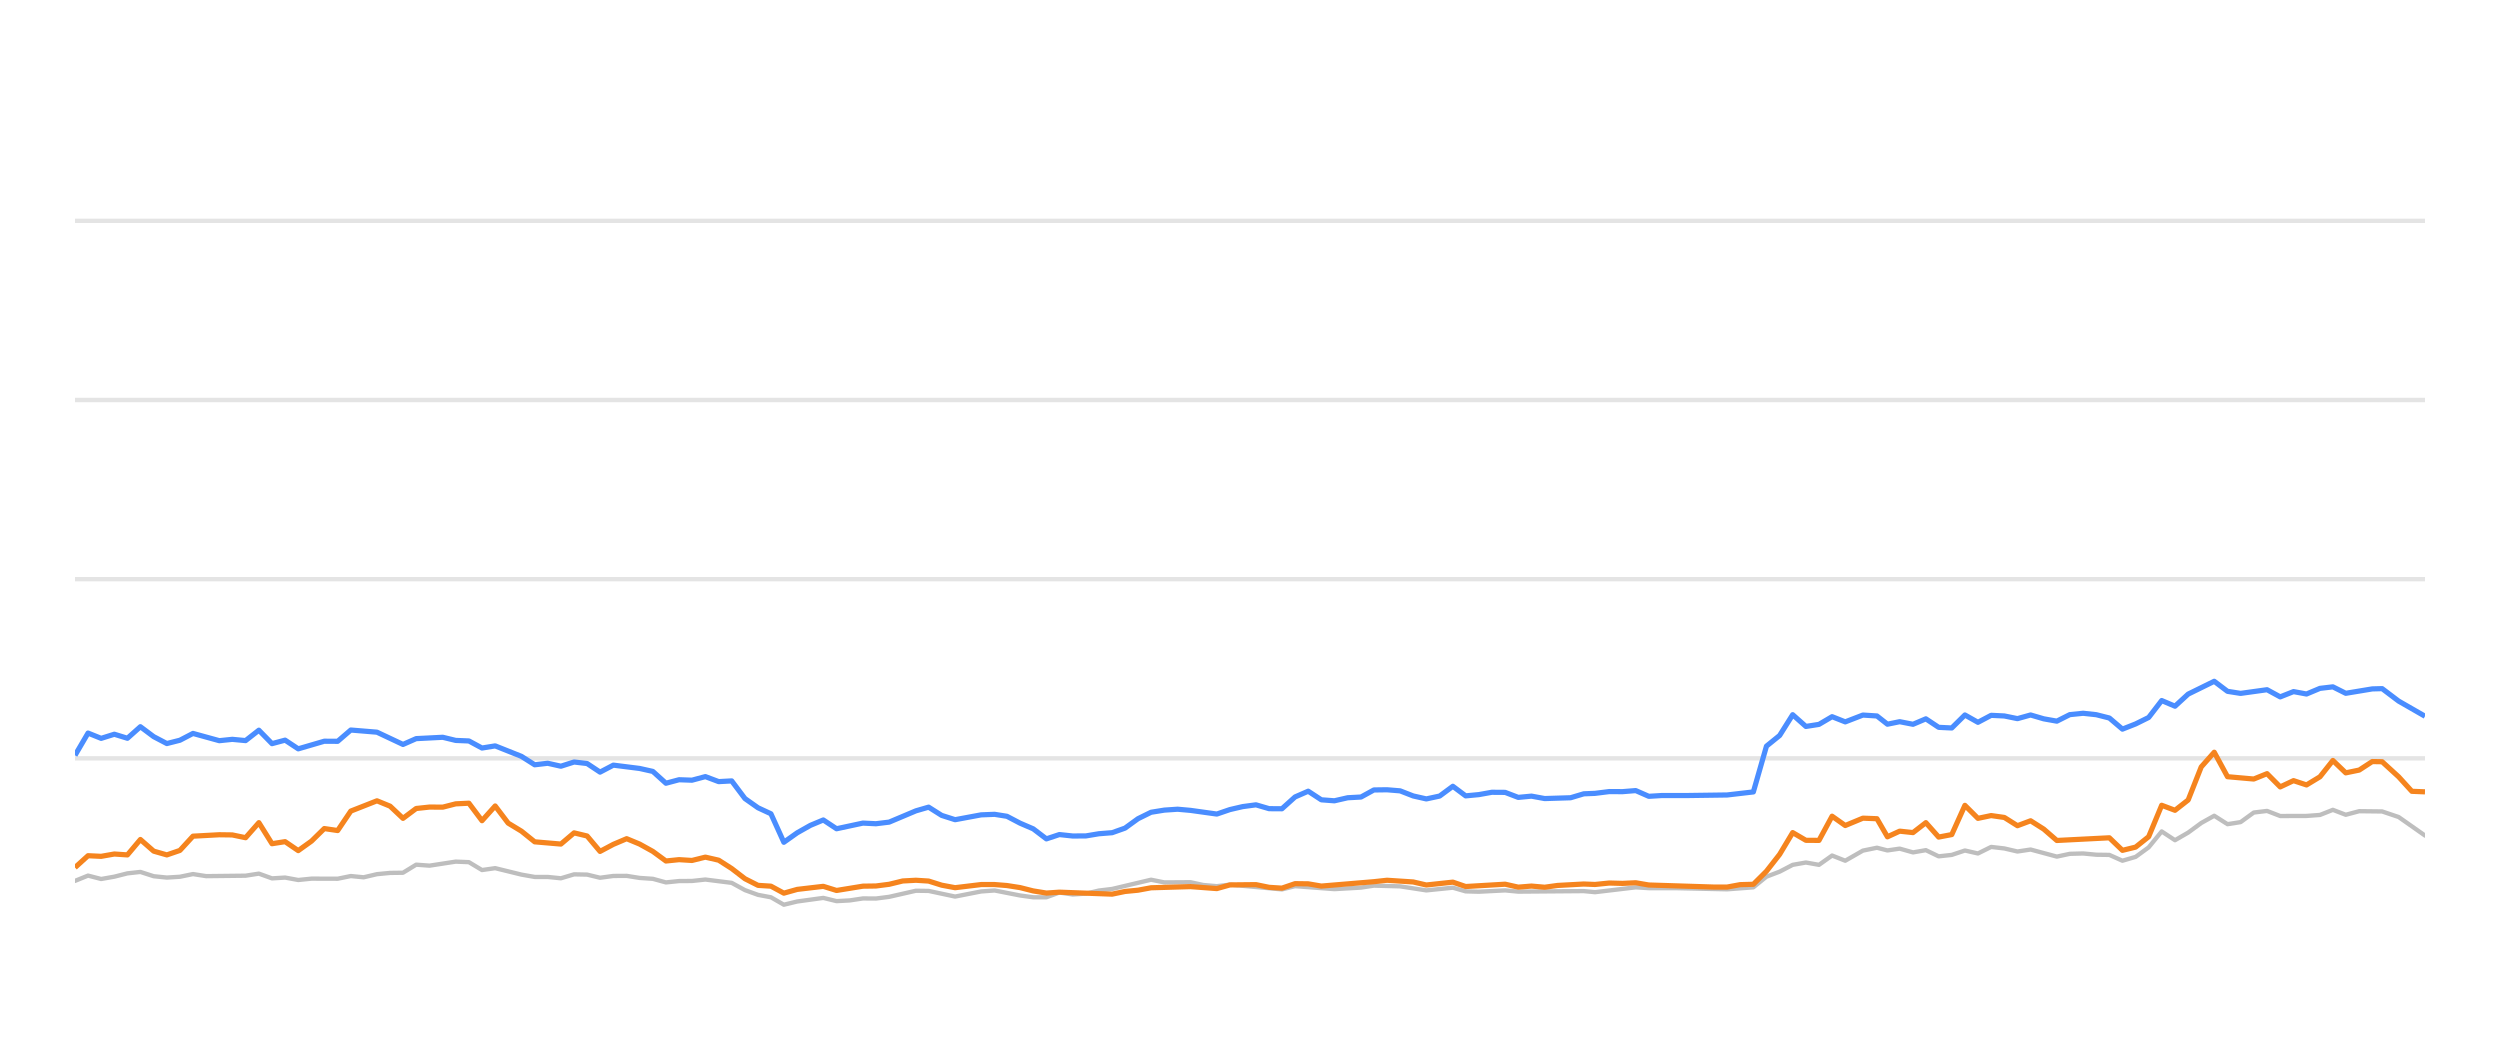
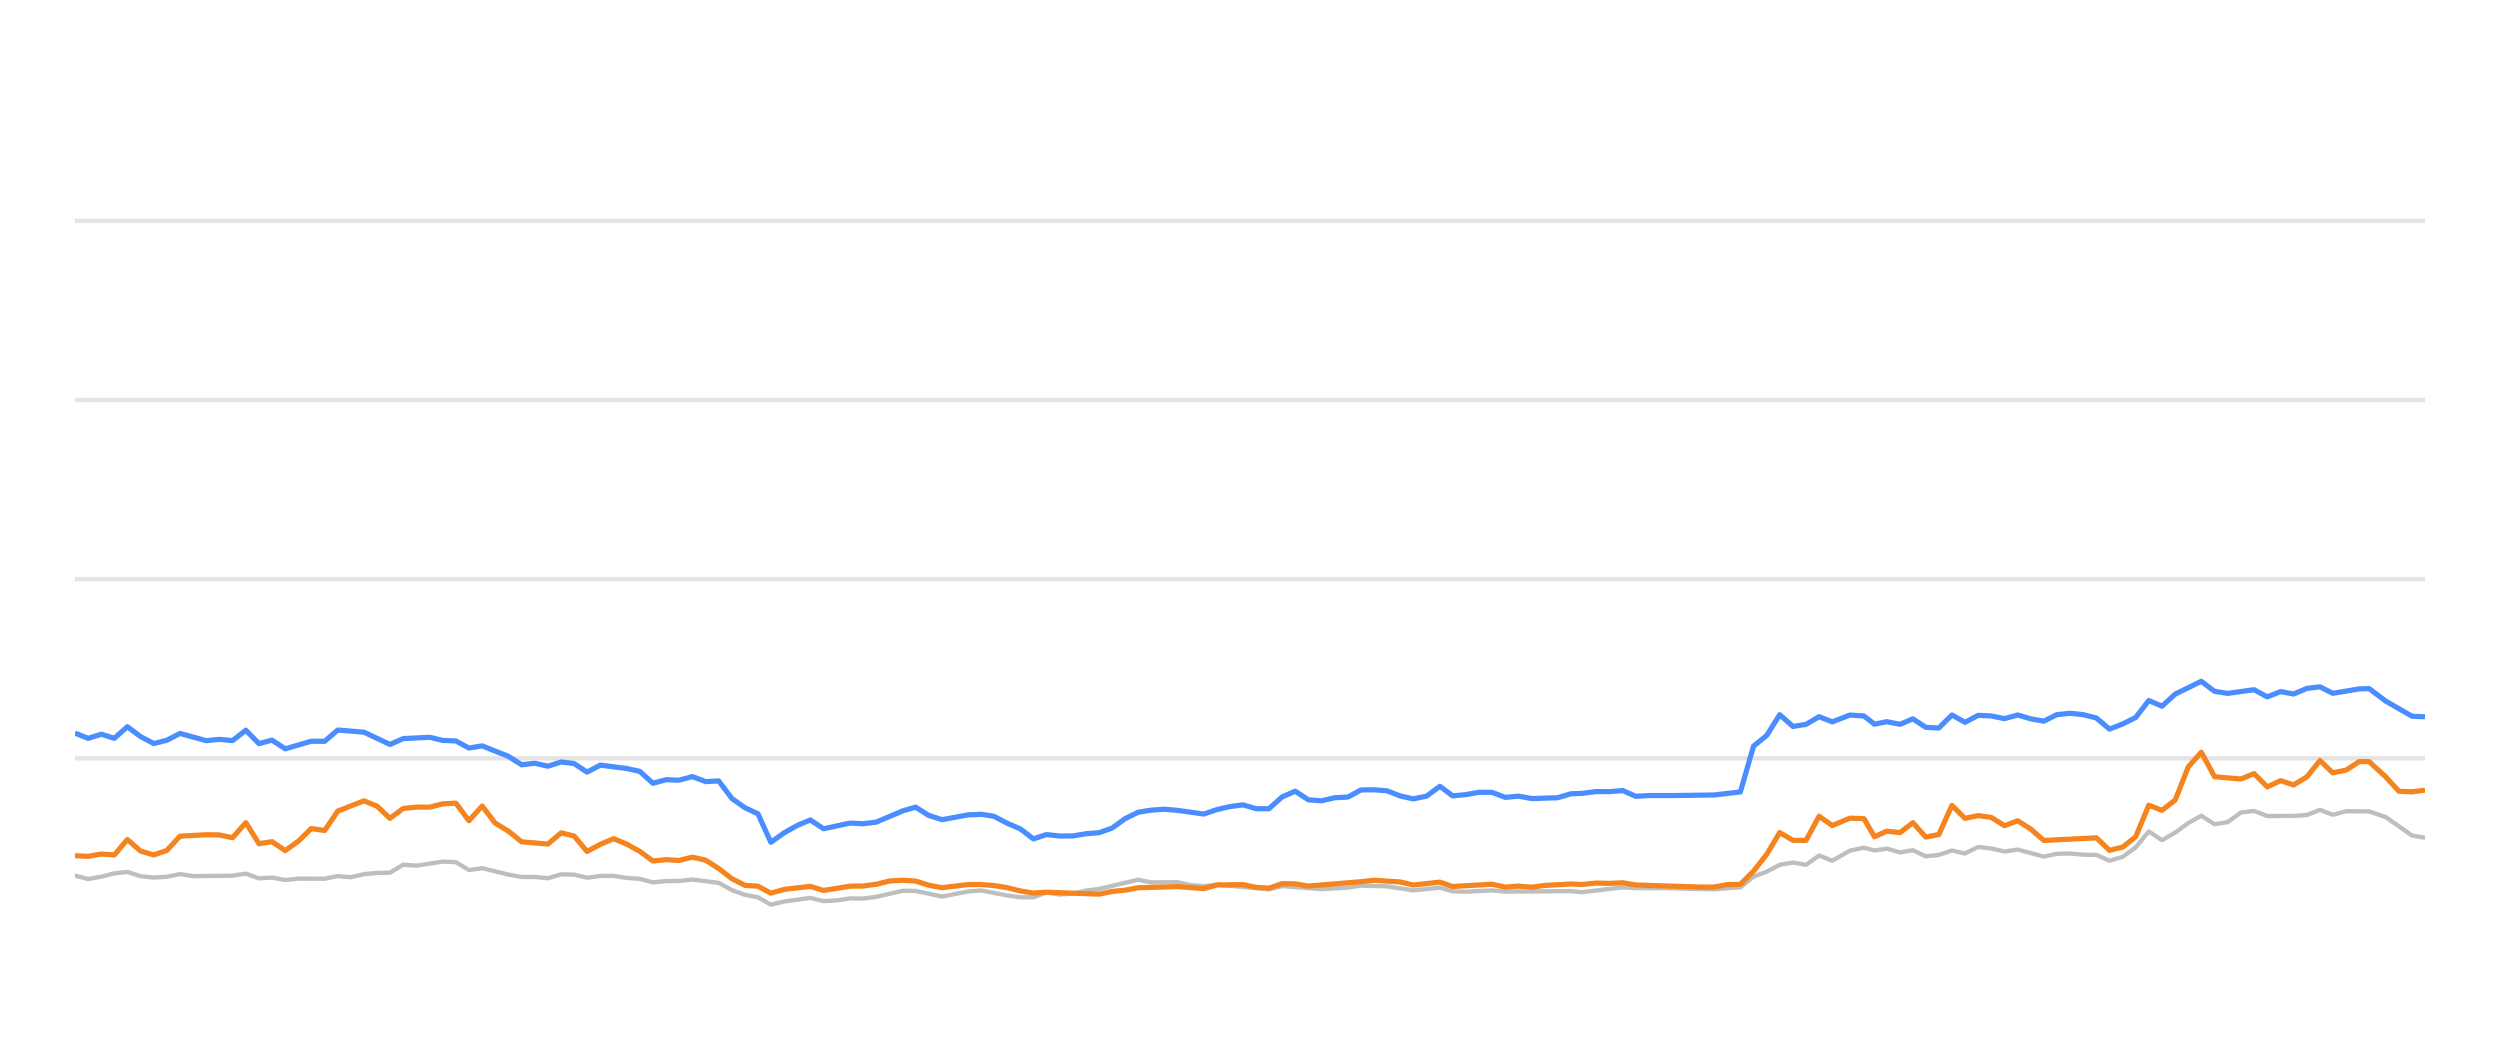
<svg xmlns="http://www.w3.org/2000/svg" width="288pt" height="120pt" viewBox="0 0 288 120" version="1.1">
  <defs>
    <style type="text/css">*{stroke-linejoin: round; stroke-linecap: butt}</style>
  </defs>
  <g id="figure_1">
    <g id="patch_1">
      <path d="M 0 120  L 288 120  L 288 0  L 0 0  L 0 120  z " style="fill: none; opacity: 0" />
    </g>
    <g id="axes_1">
      <g id="patch_2">
        <path d="M 8.64 108  L 279.36 108  L 279.36 4.8  L 8.64 4.8  L 8.64 108  z " style="fill: none" />
      </g>
      <g id="matplotlib.axis_1" />
      <g id="matplotlib.axis_2" />
      <g id="line2d_1">
-         <path d="M 8.64 87.36  L 279.36 87.36  " clip-path="url(#p16047c8584)" style="fill: none; stroke: #b2b2b2; stroke-opacity: 0.35; stroke-width: 0.5; stroke-linecap: square" />
+         <path d="M 8.64 87.36  L 279.36 87.36  " clip-path="url(#p5c6b6c7500)" style="fill: none; stroke: #b2b2b2; stroke-opacity: 0.35; stroke-width: 0.5; stroke-linecap: square" />
      </g>
      <g id="line2d_2">
-         <path d="M 8.64 66.72  L 279.36 66.72  " clip-path="url(#p16047c8584)" style="fill: none; stroke: #b2b2b2; stroke-opacity: 0.35; stroke-width: 0.5; stroke-linecap: square" />
+         <path d="M 8.64 66.72  L 279.36 66.72  " clip-path="url(#p5c6b6c7500)" style="fill: none; stroke: #b2b2b2; stroke-opacity: 0.35; stroke-width: 0.5; stroke-linecap: square" />
      </g>
      <g id="line2d_3">
-         <path d="M 8.64 46.08  L 279.36 46.08  " clip-path="url(#p16047c8584)" style="fill: none; stroke: #b2b2b2; stroke-opacity: 0.35; stroke-width: 0.5; stroke-linecap: square" />
+         <path d="M 8.64 46.08  L 279.36 46.08  " clip-path="url(#p5c6b6c7500)" style="fill: none; stroke: #b2b2b2; stroke-opacity: 0.35; stroke-width: 0.5; stroke-linecap: square" />
      </g>
      <g id="line2d_4">
-         <path d="M 8.64 25.44  L 279.36 25.44  " clip-path="url(#p16047c8584)" style="fill: none; stroke: #b2b2b2; stroke-opacity: 0.35; stroke-width: 0.5; stroke-linecap: square" />
+         <path d="M 8.64 25.44  L 279.36 25.44  " clip-path="url(#p5c6b6c7500)" style="fill: none; stroke: #b2b2b2; stroke-opacity: 0.35; stroke-width: 0.5; stroke-linecap: square" />
      </g>
      <g id="line2d_5">
-         <path d="M 8.64 101.478  L 10.142 100.869  L 11.652 101.261  L 13.17 100.993  L 14.679 100.611  L 16.173 100.446  L 17.705 100.941  L 19.22 101.096  L 20.725 101.003  L 22.232 100.693  L 23.749 100.931  L 28.293 100.879  L 29.821 100.642  L 31.335 101.189  L 32.843 101.096  L 34.357 101.375  L 35.885 101.22  L 38.9 101.23  L 40.411 100.92  L 41.889 101.065  L 43.427 100.704  L 44.939 100.559  L 46.425 100.539  L 47.942 99.61  L 49.484 99.723  L 52.498 99.259  L 54.017 99.321  L 55.526 100.229  L 57.045 100.012  L 60.072 100.755  L 61.598 101.024  L 63.098 101.024  L 64.615 101.178  L 66.135 100.724  L 67.635 100.755  L 69.126 101.117  L 70.661 100.91  L 72.193 100.9  L 73.681 101.137  L 75.208 101.24  L 76.715 101.653  L 78.227 101.498  L 79.717 101.488  L 81.259 101.323  L 84.29 101.705  L 85.818 102.541  L 87.325 103.088  L 88.811 103.366  L 90.299 104.223  L 91.843 103.851  L 94.844 103.439  L 96.371 103.81  L 97.892 103.728  L 99.409 103.5  L 100.909 103.511  L 102.432 103.315  L 105.514 102.613  L 106.977 102.634  L 110.028 103.284  L 113.022 102.696  L 114.578 102.582  L 117.516 103.16  L 119.027 103.366  L 120.546 103.366  L 122.039 102.819  L 123.579 103.046  L 125.102 102.943  L 126.584 102.592  L 128.118 102.407  L 132.603 101.344  L 134.136 101.653  L 137.151 101.633  L 138.622 101.952  L 140.179 102.087  L 141.687 101.911  L 147.679 102.458  L 149.191 102.087  L 153.722 102.427  L 156.788 102.252  L 158.272 102.025  L 161.294 102.107  L 164.312 102.572  L 167.369 102.262  L 168.844 102.685  L 170.359 102.726  L 173.392 102.572  L 174.903 102.716  L 182.449 102.654  L 183.747 102.778  L 188.437 102.221  L 189.941 102.314  L 192.987 102.314  L 198.965 102.448  L 201.986 102.221  L 203.497 100.993  L 205.014 100.415  L 206.518 99.63  L 208.039 99.362  L 209.548 99.63  L 211.056 98.557  L 212.573 99.156  L 214.607 97.99  L 216.226 97.659  L 217.432 97.969  L 218.845 97.763  L 220.38 98.196  L 221.859 97.938  L 223.333 98.65  L 224.844 98.485  L 226.358 97.979  L 227.859 98.32  L 229.38 97.566  L 230.9 97.742  L 232.412 98.093  L 233.926 97.866  L 236.948 98.681  L 238.445 98.361  L 239.977 98.32  L 241.494 98.464  L 243 98.485  L 244.505 99.156  L 246.025 98.712  L 247.525 97.618  L 249.027 95.781  L 250.56 96.792  L 252.077 95.915  L 253.581 94.811  L 255.08 93.975  L 256.608 94.945  L 258.117 94.708  L 259.634 93.604  L 261.163 93.418  L 262.682 94.006  L 265.711 93.996  L 267.26 93.882  L 268.748 93.294  L 270.231 93.862  L 271.781 93.449  L 274.424 93.48  L 276.322 94.12  L 279.36 96.256  L 279.36 96.256  " clip-path="url(#p16047c8584)" style="fill: none; stroke: #bebebe; stroke-width: 0.5; stroke-linecap: round" />
+         <path d="M 8.64 100.869  L 10.15 101.261  L 11.668 100.993  L 13.177 100.611  L 14.672 100.446  L 16.203 100.941  L 17.719 101.096  L 19.223 101.003  L 20.73 100.693  L 22.248 100.931  L 26.792 100.879  L 28.32 100.642  L 29.834 101.189  L 31.342 101.096  L 32.856 101.375  L 34.384 101.22  L 37.399 101.23  L 38.91 100.92  L 40.388 101.065  L 41.927 100.704  L 43.438 100.559  L 44.925 100.539  L 46.442 99.61  L 47.984 99.723  L 50.998 99.259  L 52.517 99.321  L 54.026 100.229  L 55.545 100.012  L 58.572 100.755  L 60.098 101.024  L 61.599 101.024  L 63.116 101.178  L 64.636 100.724  L 66.136 100.755  L 67.626 101.117  L 69.162 100.91  L 70.693 100.9  L 72.182 101.137  L 73.709 101.24  L 75.216 101.653  L 76.728 101.498  L 78.218 101.488  L 79.76 101.323  L 82.791 101.705  L 84.32 102.541  L 85.826 103.088  L 87.313 103.366  L 88.801 104.223  L 90.345 103.851  L 93.346 103.439  L 94.873 103.81  L 96.393 103.728  L 97.911 103.5  L 99.411 103.511  L 100.934 103.315  L 104.016 102.613  L 105.479 102.634  L 108.53 103.284  L 111.525 102.696  L 113.08 102.582  L 116.018 103.16  L 117.53 103.366  L 119.049 103.366  L 120.542 102.819  L 122.082 103.046  L 123.605 102.943  L 125.087 102.592  L 126.62 102.407  L 131.106 101.344  L 132.639 101.653  L 135.654 101.633  L 137.125 101.952  L 138.682 102.087  L 140.19 101.911  L 146.183 102.458  L 147.695 102.087  L 152.226 102.427  L 155.292 102.252  L 156.776 102.025  L 159.798 102.107  L 162.816 102.572  L 165.873 102.262  L 167.348 102.685  L 168.864 102.726  L 171.897 102.572  L 173.408 102.716  L 180.954 102.654  L 182.252 102.778  L 186.942 102.221  L 188.446 102.314  L 191.492 102.314  L 197.47 102.448  L 200.492 102.221  L 202.003 100.993  L 203.52 100.415  L 205.024 99.63  L 206.545 99.362  L 208.054 99.63  L 209.562 98.557  L 211.079 99.156  L 213.113 97.99  L 214.733 97.659  L 215.939 97.969  L 217.352 97.763  L 218.886 98.196  L 220.366 97.938  L 221.84 98.65  L 223.35 98.485  L 224.864 97.979  L 226.366 98.32  L 227.887 97.566  L 229.407 97.742  L 230.919 98.093  L 232.433 97.866  L 235.455 98.681  L 236.952 98.361  L 238.485 98.32  L 240.002 98.464  L 241.508 98.485  L 243.013 99.156  L 244.532 98.712  L 246.032 97.618  L 247.535 95.781  L 249.068 96.792  L 250.584 95.915  L 252.089 94.811  L 253.588 93.975  L 255.116 94.945  L 256.625 94.708  L 258.142 93.604  L 259.671 93.418  L 261.19 94.006  L 264.219 93.996  L 265.768 93.882  L 267.257 93.294  L 268.739 93.862  L 270.289 93.449  L 272.933 93.48  L 274.831 94.12  L 277.869 96.256  L 279.36 96.504  L 279.36 96.504  " clip-path="url(#p5c6b6c7500)" style="fill: none; stroke: #bebebe; stroke-width: 0.5; stroke-linecap: round" />
      </g>
      <g id="line2d_6">
-         <path d="M 8.64 87.019  L 10.142 84.45  L 11.652 85.059  L 13.17 84.584  L 14.679 85.048  L 16.173 83.717  L 17.705 84.863  L 19.22 85.657  L 20.725 85.275  L 22.232 84.491  L 25.265 85.327  L 26.758 85.172  L 28.293 85.317  L 29.821 84.12  L 31.335 85.668  L 32.843 85.265  L 34.357 86.266  L 37.358 85.389  L 38.9 85.399  L 40.411 84.099  L 43.427 84.347  L 46.425 85.76  L 47.942 85.09  L 51.008 84.935  L 52.498 85.296  L 54.017 85.358  L 55.526 86.173  L 57.045 85.926  L 60.072 87.133  L 61.598 88.103  L 63.098 87.928  L 64.615 88.268  L 66.135 87.783  L 67.635 87.959  L 69.126 88.949  L 70.661 88.144  L 73.681 88.526  L 75.208 88.867  L 76.715 90.229  L 78.227 89.826  L 79.717 89.878  L 81.259 89.465  L 82.793 90.043  L 84.29 89.961  L 85.818 91.994  L 87.325 93.057  L 88.811 93.748  L 90.299 97.03  L 91.843 95.936  L 93.362 95.079  L 94.844 94.46  L 96.371 95.472  L 99.409 94.821  L 100.909 94.894  L 102.432 94.708  L 105.514 93.408  L 106.977 92.984  L 108.481 93.934  L 110.028 94.429  L 113.022 93.872  L 114.578 93.81  L 115.999 94.037  L 117.516 94.832  L 119.027 95.482  L 120.546 96.638  L 122.039 96.142  L 123.579 96.307  L 125.102 96.297  L 126.584 96.049  L 128.118 95.926  L 129.603 95.399  L 131.098 94.316  L 132.603 93.573  L 134.136 93.325  L 135.662 93.222  L 137.151 93.356  L 140.179 93.779  L 141.687 93.263  L 143.154 92.922  L 144.688 92.716  L 146.203 93.16  L 147.679 93.17  L 149.191 91.808  L 150.706 91.147  L 152.218 92.138  L 153.722 92.252  L 155.256 91.901  L 156.788 91.818  L 158.272 91.003  L 159.785 90.982  L 161.294 91.106  L 162.804 91.694  L 164.312 92.035  L 165.848 91.705  L 167.369 90.58  L 168.844 91.684  L 170.359 91.54  L 171.86 91.271  L 173.392 91.282  L 174.903 91.86  L 176.427 91.715  L 177.946 91.994  L 180.933 91.901  L 182.449 91.447  L 183.747 91.395  L 185.389 91.189  L 186.917 91.199  L 188.437 91.075  L 189.941 91.736  L 191.472 91.643  L 194.497 91.643  L 198.965 91.581  L 201.986 91.23  L 203.497 85.956  L 205.014 84.728  L 206.518 82.334  L 208.039 83.686  L 209.548 83.449  L 211.056 82.561  L 212.573 83.16  L 214.607 82.375  L 216.226 82.479  L 217.432 83.428  L 218.845 83.139  L 220.38 83.438  L 221.859 82.809  L 223.333 83.789  L 224.844 83.862  L 226.358 82.365  L 227.859 83.211  L 229.38 82.406  L 230.9 82.479  L 232.412 82.788  L 233.926 82.365  L 235.438 82.809  L 236.948 83.077  L 238.445 82.324  L 239.977 82.169  L 241.494 82.334  L 243 82.716  L 244.505 83.996  L 246.025 83.397  L 247.525 82.654  L 249.027 80.704  L 250.56 81.354  L 252.077 79.961  L 255.08 78.485  L 256.608 79.641  L 258.117 79.878  L 261.163 79.455  L 262.682 80.28  L 264.214 79.672  L 265.711 79.95  L 267.26 79.3  L 268.748 79.125  L 270.231 79.868  L 273.284 79.362  L 274.424 79.331  L 276.322 80.766  L 279.36 82.51  L 279.36 82.51  " clip-path="url(#p16047c8584)" style="fill: none; stroke: #4a8dff; stroke-width: 0.6" />
+         <path d="M 8.64 84.45  L 10.15 85.059  L 11.668 84.584  L 13.177 85.048  L 14.672 83.717  L 16.203 84.863  L 17.719 85.657  L 19.223 85.275  L 20.73 84.491  L 23.763 85.327  L 25.257 85.172  L 26.792 85.317  L 28.32 84.12  L 29.834 85.668  L 31.342 85.265  L 32.856 86.266  L 35.857 85.389  L 37.399 85.399  L 38.91 84.099  L 41.927 84.347  L 44.925 85.76  L 46.442 85.09  L 49.507 84.935  L 50.998 85.296  L 52.517 85.358  L 54.026 86.173  L 55.545 85.926  L 58.572 87.133  L 60.098 88.103  L 61.599 87.928  L 63.116 88.268  L 64.636 87.783  L 66.136 87.959  L 67.626 88.949  L 69.162 88.144  L 72.182 88.526  L 73.709 88.867  L 75.216 90.229  L 76.728 89.826  L 78.218 89.878  L 79.76 89.465  L 81.294 90.043  L 82.791 89.961  L 84.32 91.994  L 85.826 93.057  L 87.313 93.748  L 88.801 97.03  L 90.345 95.936  L 91.863 95.079  L 93.346 94.46  L 94.873 95.472  L 97.911 94.821  L 99.411 94.894  L 100.934 94.708  L 104.016 93.408  L 105.479 92.984  L 106.983 93.934  L 108.53 94.429  L 111.525 93.872  L 113.08 93.81  L 114.501 94.037  L 116.018 94.832  L 117.53 95.482  L 119.049 96.638  L 120.542 96.142  L 122.082 96.307  L 123.605 96.297  L 125.087 96.049  L 126.62 95.926  L 128.106 95.399  L 129.601 94.316  L 131.106 93.573  L 132.639 93.325  L 134.165 93.222  L 135.654 93.356  L 138.682 93.779  L 140.19 93.263  L 141.657 92.922  L 143.191 92.716  L 144.706 93.16  L 146.183 93.17  L 147.695 91.808  L 149.21 91.147  L 150.722 92.138  L 152.226 92.252  L 153.76 91.901  L 155.292 91.818  L 156.776 91.003  L 158.289 90.982  L 159.798 91.106  L 161.309 91.694  L 162.816 92.035  L 164.353 91.705  L 165.873 90.58  L 167.348 91.684  L 168.864 91.54  L 170.364 91.271  L 171.897 91.282  L 173.408 91.86  L 174.932 91.715  L 176.451 91.994  L 179.438 91.901  L 180.954 91.447  L 182.252 91.395  L 183.894 91.189  L 185.423 91.199  L 186.942 91.075  L 188.446 91.736  L 189.977 91.643  L 193.002 91.643  L 197.47 91.581  L 200.492 91.23  L 202.003 85.956  L 203.52 84.728  L 205.024 82.334  L 206.545 83.686  L 208.054 83.449  L 209.562 82.561  L 211.079 83.16  L 213.113 82.375  L 214.733 82.479  L 215.939 83.428  L 217.352 83.139  L 218.886 83.438  L 220.366 82.809  L 221.84 83.789  L 223.35 83.862  L 224.864 82.365  L 226.366 83.211  L 227.887 82.406  L 229.407 82.479  L 230.919 82.788  L 232.433 82.365  L 233.945 82.809  L 235.455 83.077  L 236.952 82.324  L 238.485 82.169  L 240.002 82.334  L 241.508 82.716  L 243.013 83.996  L 244.532 83.397  L 246.032 82.654  L 247.535 80.704  L 249.068 81.354  L 250.584 79.961  L 253.588 78.485  L 255.116 79.641  L 256.625 79.878  L 259.671 79.455  L 261.19 80.28  L 262.722 79.672  L 264.219 79.95  L 265.768 79.3  L 267.257 79.125  L 268.739 79.868  L 271.792 79.362  L 272.933 79.331  L 274.831 80.766  L 277.869 82.51  L 279.36 82.572  L 279.36 82.572  " clip-path="url(#p5c6b6c7500)" style="fill: none; stroke: #4a8dff; stroke-width: 0.6" />
      </g>
      <g id="line2d_7">
-         <path d="M 8.64 99.94  L 10.142 98.578  L 11.652 98.65  L 13.17 98.382  L 14.679 98.485  L 16.173 96.71  L 17.705 98.052  L 19.22 98.485  L 20.725 97.969  L 22.232 96.328  L 25.265 96.163  L 26.758 96.184  L 28.293 96.504  L 29.821 94.77  L 31.335 97.195  L 32.843 96.958  L 34.357 97.99  L 35.885 96.896  L 37.358 95.451  L 38.9 95.678  L 40.411 93.438  L 43.427 92.252  L 44.939 92.871  L 46.425 94.274  L 47.942 93.139  L 49.484 92.974  L 51.008 92.984  L 52.498 92.603  L 54.017 92.53  L 55.526 94.543  L 57.045 92.85  L 58.538 94.821  L 60.072 95.75  L 61.598 96.978  L 64.615 97.236  L 66.135 95.946  L 67.635 96.307  L 69.126 98.082  L 70.661 97.267  L 72.193 96.617  L 73.681 97.236  L 75.208 98.082  L 76.715 99.187  L 78.227 99.032  L 79.717 99.125  L 81.259 98.743  L 82.793 99.094  L 84.29 100.054  L 85.818 101.23  L 87.325 101.994  L 88.811 102.087  L 90.299 102.892  L 91.843 102.458  L 94.844 102.107  L 96.371 102.582  L 99.409 102.087  L 100.909 102.066  L 102.432 101.87  L 103.994 101.488  L 105.514 101.406  L 106.977 101.498  L 108.481 101.973  L 110.028 102.262  L 113.022 101.901  L 114.578 101.901  L 115.999 102.014  L 117.516 102.252  L 119.027 102.634  L 120.546 102.881  L 122.039 102.778  L 128.118 103.005  L 129.603 102.696  L 131.098 102.551  L 132.603 102.272  L 137.151 102.138  L 140.179 102.365  L 141.687 101.942  L 144.688 101.911  L 146.203 102.221  L 147.679 102.314  L 149.191 101.798  L 150.706 101.818  L 152.218 102.076  L 158.272 101.571  L 159.785 101.406  L 162.804 101.602  L 164.312 101.952  L 167.369 101.622  L 168.844 102.128  L 173.392 101.86  L 174.903 102.2  L 176.427 102.076  L 177.946 102.21  L 179.426 102.004  L 182.449 101.839  L 183.747 101.891  L 185.389 101.725  L 186.917 101.767  L 188.437 101.694  L 189.941 101.952  L 197.456 102.19  L 198.965 102.19  L 200.473 101.911  L 201.986 101.87  L 203.497 100.363  L 205.014 98.423  L 206.518 95.915  L 208.039 96.803  L 209.548 96.813  L 211.056 94.027  L 212.573 95.1  L 214.607 94.254  L 216.226 94.316  L 217.432 96.4  L 218.845 95.75  L 220.38 95.915  L 221.859 94.77  L 223.333 96.431  L 224.844 96.142  L 226.358 92.778  L 227.859 94.274  L 229.38 93.954  L 230.9 94.171  L 232.412 95.121  L 233.926 94.553  L 235.438 95.513  L 236.948 96.823  L 243 96.514  L 244.505 97.959  L 246.025 97.587  L 247.525 96.39  L 249.027 92.768  L 250.56 93.346  L 252.077 92.159  L 253.581 88.351  L 255.08 86.658  L 256.608 89.476  L 259.634 89.744  L 261.163 89.125  L 262.682 90.652  L 264.214 89.93  L 265.711 90.425  L 267.26 89.486  L 268.748 87.608  L 270.231 89.032  L 271.781 88.712  L 273.284 87.732  L 274.424 87.752  L 276.322 89.486  L 277.845 91.158  L 279.36 91.22  L 279.36 91.22  " clip-path="url(#p16047c8584)" style="fill: none; stroke: #f5841e; stroke-width: 0.6" />
+         <path d="M 8.64 98.578  L 10.15 98.65  L 11.668 98.382  L 13.177 98.485  L 14.672 96.71  L 16.203 98.052  L 17.719 98.485  L 19.223 97.969  L 20.73 96.328  L 23.763 96.163  L 25.257 96.184  L 26.792 96.504  L 28.32 94.77  L 29.834 97.195  L 31.342 96.958  L 32.856 97.99  L 34.384 96.896  L 35.857 95.451  L 37.399 95.678  L 38.91 93.438  L 41.927 92.252  L 43.438 92.871  L 44.925 94.274  L 46.442 93.139  L 47.984 92.974  L 49.507 92.984  L 50.998 92.603  L 52.517 92.53  L 54.026 94.543  L 55.545 92.85  L 57.038 94.821  L 58.572 95.75  L 60.098 96.978  L 63.116 97.236  L 64.636 95.946  L 66.136 96.307  L 67.626 98.082  L 69.162 97.267  L 70.693 96.617  L 72.182 97.236  L 73.709 98.082  L 75.216 99.187  L 76.728 99.032  L 78.218 99.125  L 79.76 98.743  L 81.294 99.094  L 82.791 100.054  L 84.32 101.23  L 85.826 101.994  L 87.313 102.087  L 88.801 102.892  L 90.345 102.458  L 93.346 102.107  L 94.873 102.582  L 97.911 102.087  L 99.411 102.066  L 100.934 101.87  L 102.496 101.488  L 104.016 101.406  L 105.479 101.498  L 106.983 101.973  L 108.53 102.262  L 111.525 101.901  L 113.08 101.901  L 114.501 102.014  L 116.018 102.252  L 117.53 102.634  L 119.049 102.881  L 120.542 102.778  L 126.62 103.005  L 128.106 102.696  L 129.601 102.551  L 131.106 102.272  L 135.654 102.138  L 138.682 102.365  L 140.19 101.942  L 143.191 101.911  L 144.706 102.221  L 146.183 102.314  L 147.695 101.798  L 149.21 101.818  L 150.722 102.076  L 156.776 101.571  L 158.289 101.406  L 161.309 101.602  L 162.816 101.952  L 165.873 101.622  L 167.348 102.128  L 171.897 101.86  L 173.408 102.2  L 174.932 102.076  L 176.451 102.21  L 177.931 102.004  L 180.954 101.839  L 182.252 101.891  L 183.894 101.725  L 185.423 101.767  L 186.942 101.694  L 188.446 101.952  L 195.961 102.19  L 197.47 102.19  L 198.978 101.911  L 200.492 101.87  L 202.003 100.363  L 203.52 98.423  L 205.024 95.915  L 206.545 96.803  L 208.054 96.813  L 209.562 94.027  L 211.079 95.1  L 213.113 94.254  L 214.733 94.316  L 215.939 96.4  L 217.352 95.75  L 218.886 95.915  L 220.366 94.77  L 221.84 96.431  L 223.35 96.142  L 224.864 92.778  L 226.366 94.274  L 227.887 93.954  L 229.407 94.171  L 230.919 95.121  L 232.433 94.553  L 233.945 95.513  L 235.455 96.823  L 241.508 96.514  L 243.013 97.959  L 244.532 97.587  L 246.032 96.39  L 247.535 92.768  L 249.068 93.346  L 250.584 92.159  L 252.089 88.351  L 253.588 86.658  L 255.116 89.476  L 258.142 89.744  L 259.671 89.125  L 261.19 90.652  L 262.722 89.93  L 264.219 90.425  L 265.768 89.486  L 267.257 87.608  L 268.739 89.032  L 270.289 88.712  L 271.792 87.732  L 272.933 87.752  L 274.831 89.486  L 276.354 91.158  L 277.869 91.22  L 279.36 91.024  L 279.36 91.024  " clip-path="url(#p5c6b6c7500)" style="fill: none; stroke: #f5841e; stroke-width: 0.6" />
      </g>
    </g>
  </g>
  <defs>
-     <clipPath id="p16047c8584">
+     <clipPath id="p5c6b6c7500">
      <rect x="8.64" y="4.8" width="270.72" height="103.2" />
    </clipPath>
  </defs>
</svg>
